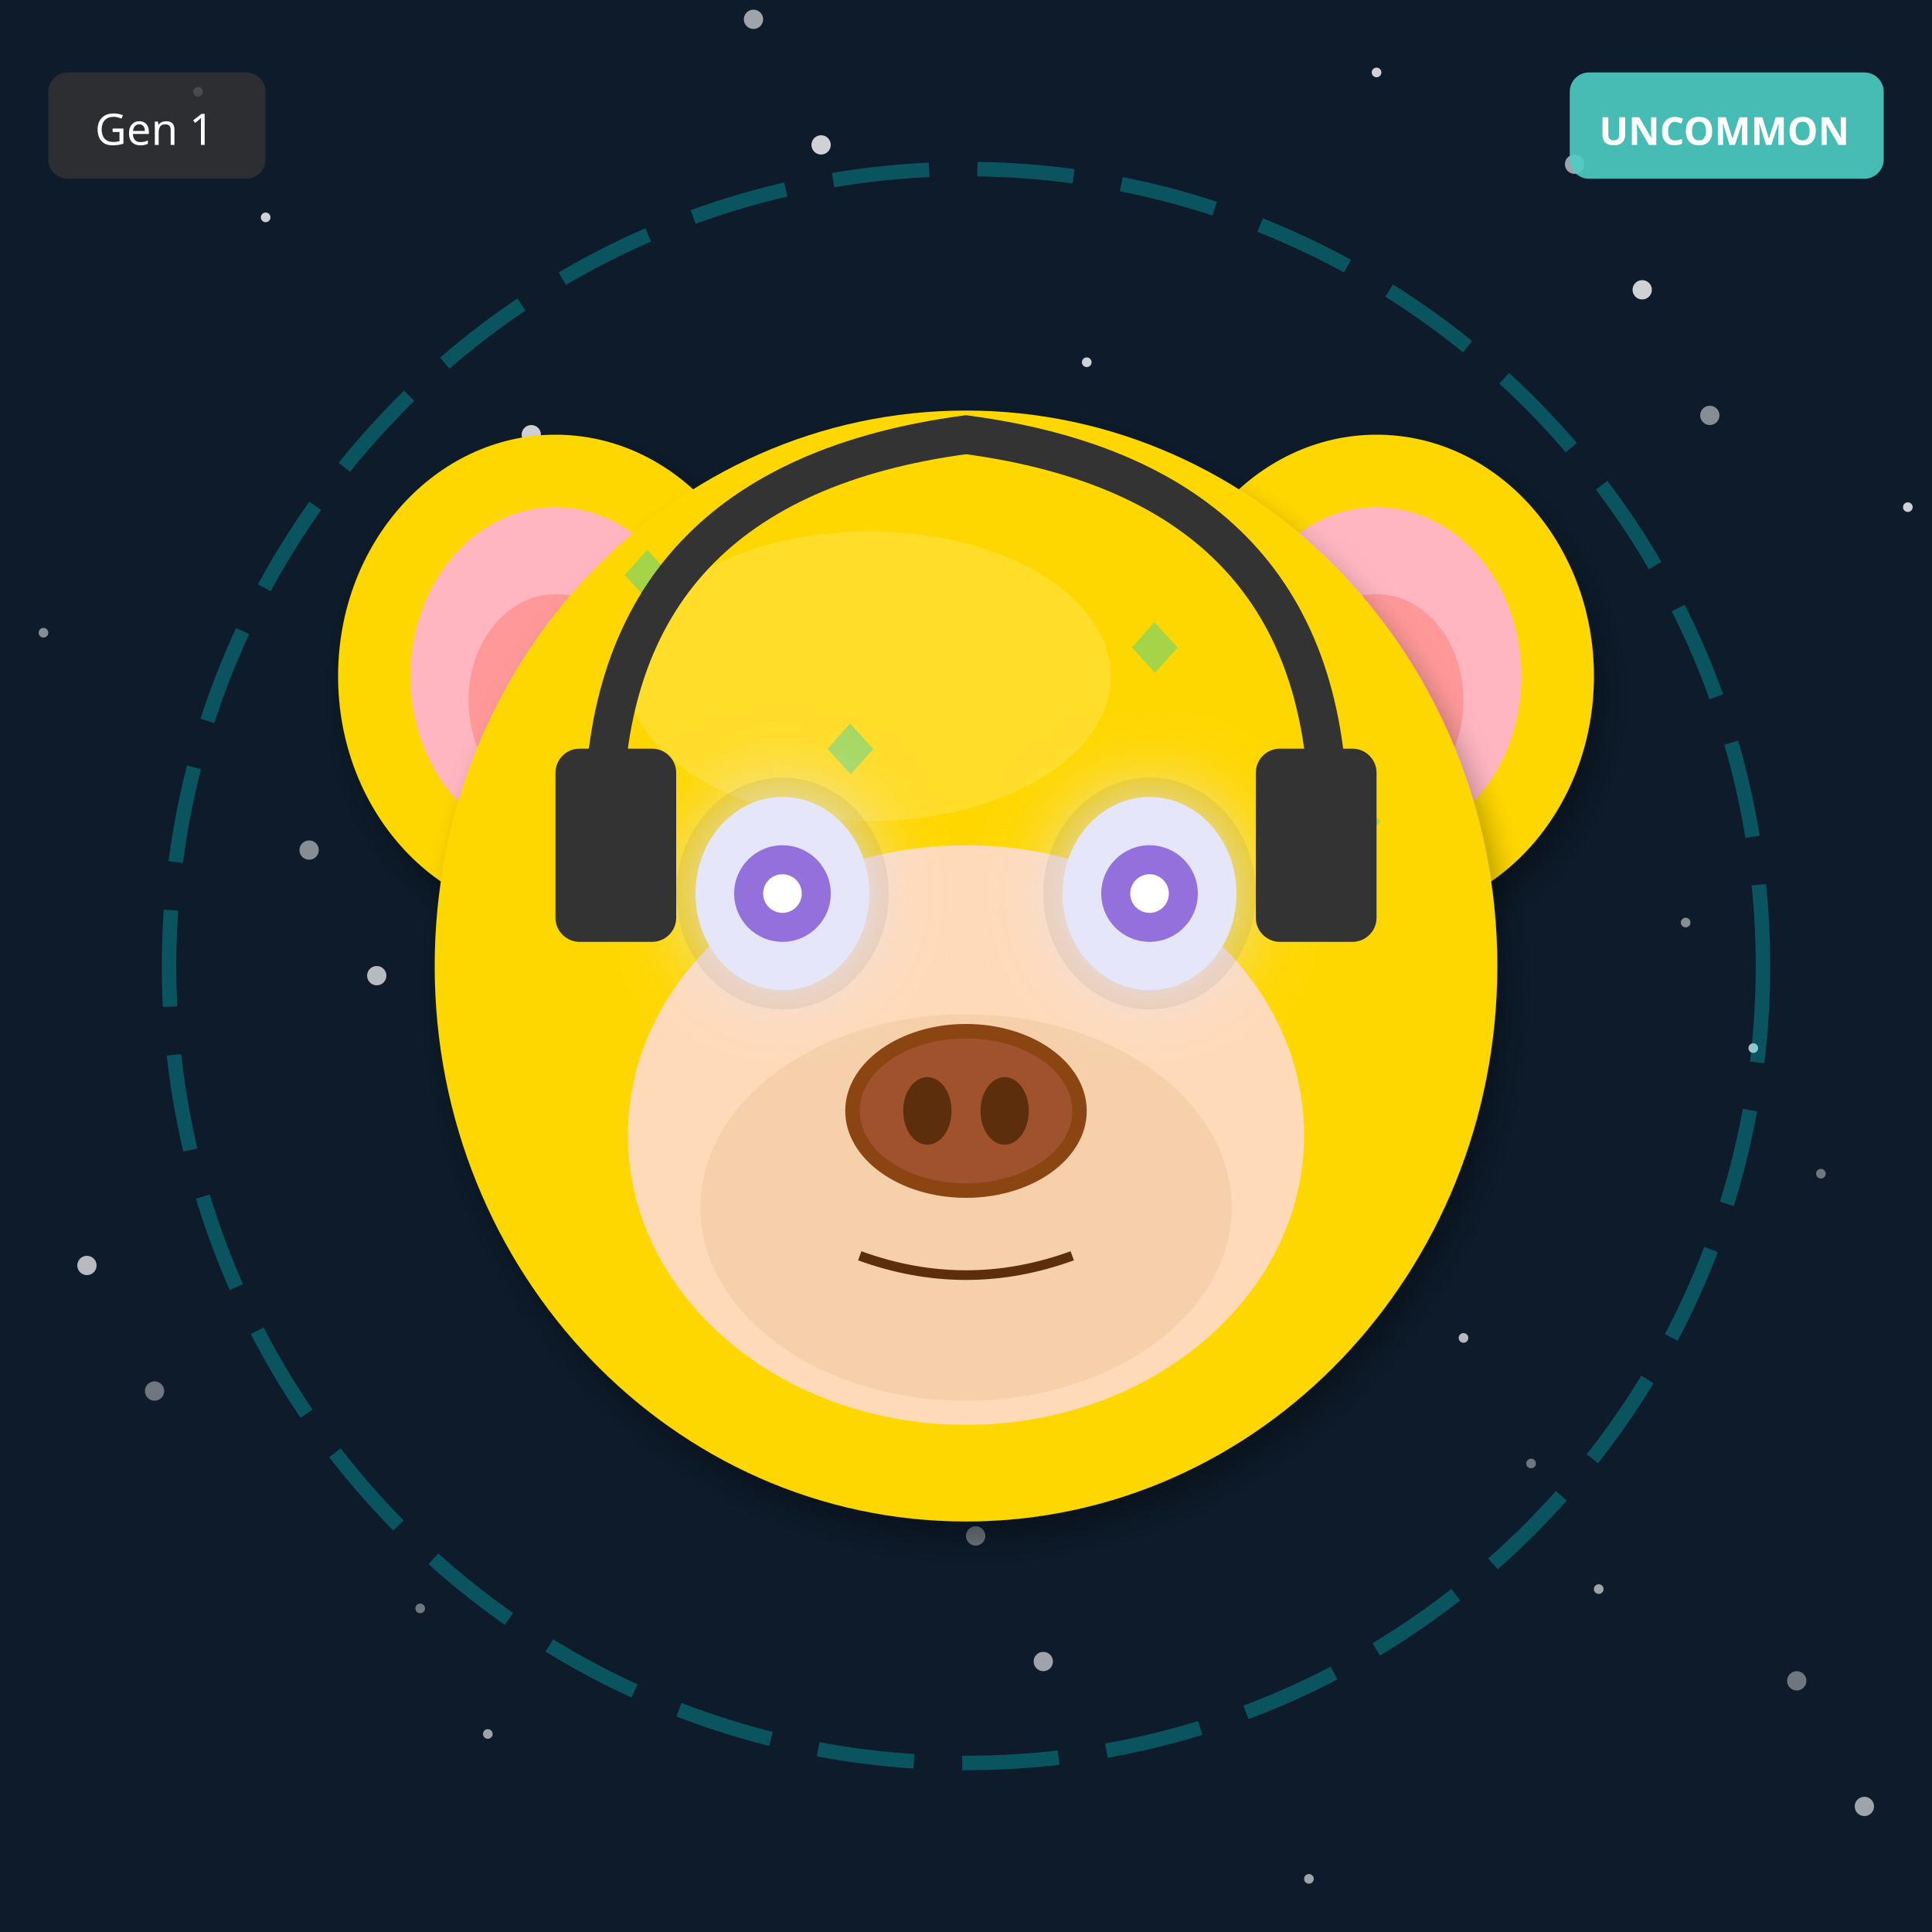
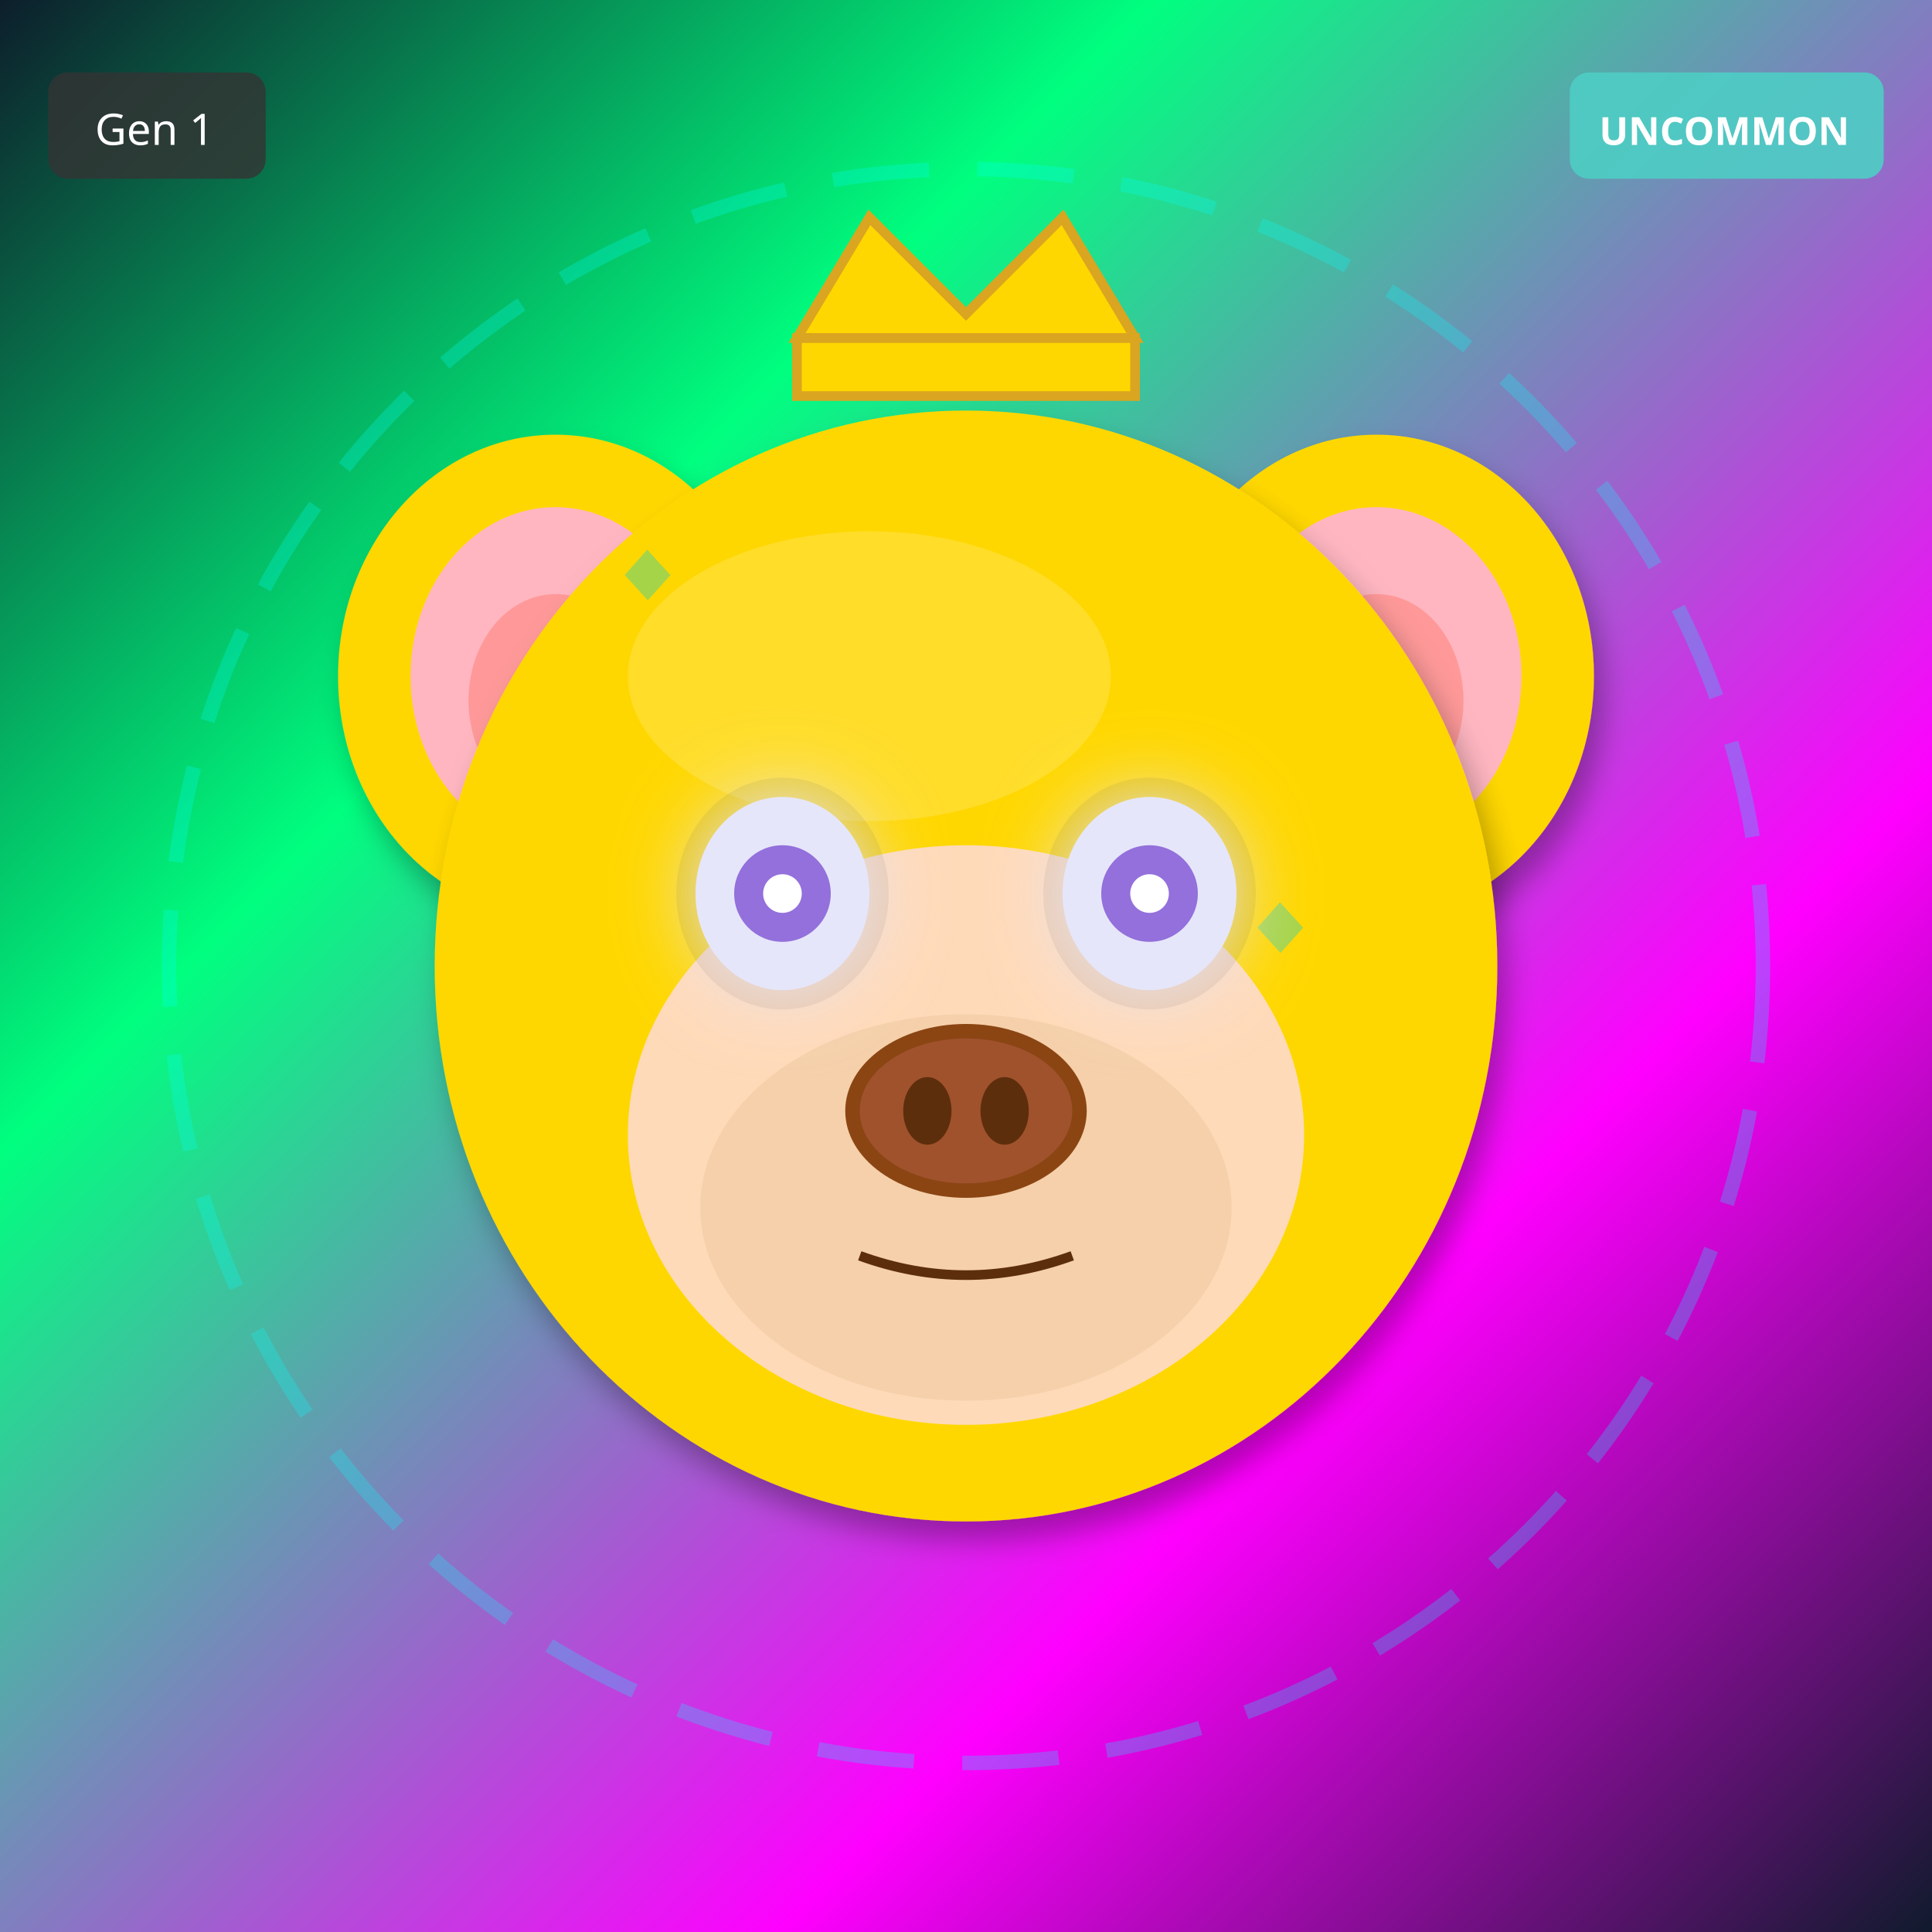
<svg xmlns="http://www.w3.org/2000/svg" width="400" height="400" viewBox="0 0 400 400">
  <defs>
    <filter id="shadow" x="-20%" y="-20%" width="140%" height="140%">
      <feDropShadow dx="2" dy="4" stdDeviation="3" flood-opacity="0.3" />
    </filter>
    <filter id="glow" x="-50%" y="-50%" width="200%" height="200%">
      <feGaussianBlur stdDeviation="8" result="blur" />
      <feMerge>
        <feMergeNode in="blur" />
        <feMergeNode in="SourceGraphic" />
      </feMerge>
    </filter>
    <linearGradient id="rainbow-body" x1="0%" y1="0%" x2="100%" y2="100%">
      <stop offset="0%" stop-color="#FF6B6B" />
      <stop offset="25%" stop-color="#FFE66D" />
      <stop offset="50%" stop-color="#4ECDC4" />
      <stop offset="75%" stop-color="#45B7D1" />
      <stop offset="100%" stop-color="#DDA0DD" />
    </linearGradient>
    <radialGradient id="galaxy-body" cx="30%" cy="30%">
      <stop offset="0%" stop-color="#E6E6FA" />
      <stop offset="50%" stop-color="#9370DB" />
      <stop offset="100%" stop-color="#1A0033" />
    </radialGradient>
    <linearGradient id="holo-body" x1="0%" y1="0%" x2="100%" y2="100%">
      <stop offset="0%" stop-color="#FF00FF" />
      <stop offset="50%" stop-color="#00FFFF" />
      <stop offset="100%" stop-color="#FFFF00" />
    </linearGradient>
    <linearGradient id="sky-gradient" x1="0%" y1="0%" x2="0%" y2="100%">
      <stop offset="0%" stop-color="#87CEEB" />
      <stop offset="100%" stop-color="#E0F4FF" />
    </linearGradient>
    <linearGradient id="grass-gradient" x1="0%" y1="0%" x2="0%" y2="100%">
      <stop offset="0%" stop-color="#90EE90" />
      <stop offset="100%" stop-color="#228B22" />
    </linearGradient>
    <linearGradient id="sunset-gradient" x1="0%" y1="0%" x2="0%" y2="100%">
      <stop offset="0%" stop-color="#FF6B6B" />
      <stop offset="50%" stop-color="#FFE66D" />
      <stop offset="100%" stop-color="#4ECDC4" />
    </linearGradient>
    <linearGradient id="aurora-gradient" x1="0%" y1="0%" x2="100%" y2="100%">
      <stop offset="0%" stop-color="#0D1B2A" />
      <stop offset="30%" stop-color="#00FF7F" />
      <stop offset="70%" stop-color="#FF00FF" />
      <stop offset="100%" stop-color="#0D1B2A" />
    </linearGradient>
    <radialGradient id="multiverse-gradient" cx="50%" cy="50%">
      <stop offset="0%" stop-color="#FFD700" />
      <stop offset="40%" stop-color="#FF00FF" />
      <stop offset="70%" stop-color="#00FFFF" />
      <stop offset="100%" stop-color="#000" />
    </radialGradient>
    <linearGradient id="rift-gradient" x1="0%" y1="0%" x2="100%" y2="100%">
      <stop offset="0%" stop-color="#000" />
      <stop offset="30%" stop-color="#9400D3" />
      <stop offset="50%" stop-color="#00FFFF" />
      <stop offset="70%" stop-color="#9400D3" />
      <stop offset="100%" stop-color="#000" />
    </linearGradient>
    <linearGradient id="heaven-gradient" x1="0%" y1="0%" x2="0%" y2="100%">
      <stop offset="0%" stop-color="#FFF" />
      <stop offset="50%" stop-color="#FFD700" stop-opacity="0.3" />
      <stop offset="100%" stop-color="#F0F8FF" />
    </linearGradient>
    <clipPath id="head-clip">
      <ellipse cx="200" cy="200" rx="110" ry="115" />
    </clipPath>
  </defs>
-   <rect width="400" height="400" fill="#0D1B2A" />
-   <circle cx="377" cy="243" r="1" fill="white" opacity="0.4" />
-   <circle cx="354" cy="86" r="2" fill="white" opacity="0.5" />
-   <circle cx="331" cy="329" r="1" fill="white" opacity="0.6" />
-   <circle cx="308" cy="172" r="2" fill="white" opacity="0.7" />
-   <circle cx="285" cy="15" r="1" fill="white" opacity="0.8" />
-   <circle cx="262" cy="258" r="2" fill="white" opacity="0.4" />
-   <circle cx="239" cy="101" r="1" fill="white" opacity="0.5" />
-   <circle cx="216" cy="344" r="2" fill="white" opacity="0.6" />
-   <circle cx="193" cy="187" r="1" fill="white" opacity="0.7" />
-   <circle cx="170" cy="30" r="2" fill="white" opacity="0.8" />
-   <circle cx="147" cy="273" r="1" fill="white" opacity="0.4" />
-   <circle cx="124" cy="116" r="2" fill="white" opacity="0.5" />
-   <circle cx="101" cy="359" r="1" fill="white" opacity="0.6" />
-   <circle cx="78" cy="202" r="2" fill="white" opacity="0.7" />
-   <circle cx="55" cy="45" r="1" fill="white" opacity="0.8" />
-   <circle cx="32" cy="288" r="2" fill="white" opacity="0.4" />
-   <circle cx="9" cy="131" r="1" fill="white" opacity="0.5" />
-   <circle cx="386" cy="374" r="2" fill="white" opacity="0.6" />
-   <circle cx="363" cy="217" r="1" fill="white" opacity="0.7" />
-   <circle cx="340" cy="60" r="2" fill="white" opacity="0.8" />
-   <circle cx="317" cy="303" r="1" fill="white" opacity="0.4" />
-   <circle cx="294" cy="146" r="2" fill="white" opacity="0.5" />
-   <circle cx="271" cy="389" r="1" fill="white" opacity="0.6" />
-   <circle cx="248" cy="232" r="2" fill="white" opacity="0.7" />
-   <circle cx="225" cy="75" r="1" fill="white" opacity="0.8" />
-   <circle cx="202" cy="318" r="2" fill="white" opacity="0.4" />
-   <circle cx="179" cy="161" r="1" fill="white" opacity="0.5" />
-   <circle cx="156" cy="4" r="2" fill="white" opacity="0.6" />
-   <circle cx="133" cy="247" r="1" fill="white" opacity="0.7" />
-   <circle cx="110" cy="90" r="2" fill="white" opacity="0.8" />
-   <circle cx="87" cy="333" r="1" fill="white" opacity="0.4" />
-   <circle cx="64" cy="176" r="2" fill="white" opacity="0.5" />
-   <circle cx="41" cy="19" r="1" fill="white" opacity="0.6" />
-   <circle cx="18" cy="262" r="2" fill="white" opacity="0.7" />
-   <circle cx="395" cy="105" r="1" fill="white" opacity="0.8" />
-   <circle cx="372" cy="348" r="2" fill="white" opacity="0.4" />
-   <circle cx="349" cy="191" r="1" fill="white" opacity="0.5" />
-   <circle cx="326" cy="34" r="2" fill="white" opacity="0.6" />
-   <circle cx="303" cy="277" r="1" fill="white" opacity="0.7" />
-   <circle cx="280" cy="120" r="2" fill="white" opacity="0.8" />
+   <rect width="400" height="400" fill="url(#aurora-gradient)" />
  <circle cx="200" cy="200" r="165" fill="none" stroke="#00FFFF" stroke-width="3" opacity="0.25" stroke-dasharray="20,10" />
  <ellipse cx="115" cy="140" rx="45" ry="50" fill="#FFD700" filter="url(#shadow)" />
  <ellipse cx="115" cy="140" rx="30" ry="35" fill="#FFB6C1" />
  <ellipse cx="115" cy="145" rx="18" ry="22" fill="#FF9999" />
  <ellipse cx="285" cy="140" rx="45" ry="50" fill="#FFD700" filter="url(#shadow)" />
  <ellipse cx="285" cy="140" rx="30" ry="35" fill="#FFB6C1" />
  <ellipse cx="285" cy="145" rx="18" ry="22" fill="#FF9999" />
  <ellipse cx="200" cy="200" rx="110" ry="115" fill="#FFD700" filter="url(#shadow)" />
  <ellipse cx="180" cy="140" rx="50" ry="30" fill="#FFEC8B" opacity="0.3" />
  <g clip-path="url(#head-clip)">
    <text x="125" y="125" font-size="18" fill="#00CED1" opacity="0.35">◆</text>
-     <text x="146" y="218" font-size="18" fill="#00CED1" opacity="0.35">◆</text>
-     <text x="167" y="161" font-size="18" fill="#00CED1" opacity="0.35">◆</text>
-     <text x="188" y="254" font-size="18" fill="#00CED1" opacity="0.35">◆</text>
-     <text x="209" y="197" font-size="18" fill="#00CED1" opacity="0.35">◆</text>
-     <text x="230" y="140" font-size="18" fill="#00CED1" opacity="0.35">◆</text>
-     <text x="251" y="233" font-size="18" fill="#00CED1" opacity="0.35">◆</text>
-     <text x="272" y="176" font-size="18" fill="#00CED1" opacity="0.35">◆</text>
+     <text x="208" y="264" font-size="18" fill="#00CED1" opacity="0.35">◆</text>
+     <text x="141" y="253" font-size="18" fill="#00CED1" opacity="0.35">◆</text>
+     <text x="224" y="242" font-size="18" fill="#00CED1" opacity="0.35">◆</text>
+     <text x="157" y="231" font-size="18" fill="#00CED1" opacity="0.35">◆</text>
+     <text x="240" y="220" font-size="18" fill="#00CED1" opacity="0.35">◆</text>
+     <text x="173" y="209" font-size="18" fill="#00CED1" opacity="0.35">◆</text>
+     <text x="256" y="198" font-size="18" fill="#00CED1" opacity="0.35">◆</text>
  </g>
  <ellipse cx="200" cy="235" rx="70" ry="60" fill="#FFDAB9" />
  <ellipse cx="200" cy="250" rx="55" ry="40" fill="#DEB887" opacity="0.3" />
  <ellipse cx="162" cy="185" rx="22" ry="24" fill="#000" opacity="0.08" />
  <ellipse cx="238" cy="185" rx="22" ry="24" fill="#000" opacity="0.08" />
  <ellipse cx="162" cy="185" rx="18" ry="20" fill="#E6E6FA" filter="url(#glow)" />
  <circle cx="162" cy="185" r="10" fill="#9370DB" />
  <circle cx="162" cy="185" r="4" fill="#FFF" />
  <ellipse cx="238" cy="185" rx="18" ry="20" fill="#E6E6FA" filter="url(#glow)" />
  <circle cx="238" cy="185" r="10" fill="#9370DB" />
  <circle cx="238" cy="185" r="4" fill="#FFF" />
  <g>
    <ellipse cx="200" cy="230" rx="25" ry="18" fill="#8B4513" />
    <ellipse cx="200" cy="230" rx="22" ry="15" fill="#A0522D" />
    <ellipse cx="192" cy="230" rx="5" ry="7" fill="#5D2E0C" />
    <ellipse cx="208" cy="230" rx="5" ry="7" fill="#5D2E0C" />
  </g>
  <path d="M178 260 Q200 268 222 260" stroke="#5D2E0C" stroke-width="2" fill="none" />
-   <path d="M125 170 Q125 100 200 90 Q275 100 275 170" stroke="#333" stroke-width="8" fill="none" />
-   <rect x="115" y="155" width="25" height="40" rx="5" fill="#333" />
-   <rect x="260" y="155" width="25" height="40" rx="5" fill="#333" />
+   <polygon points="165,70 180,45 200,65 220,45 235,70" fill="#FFD700" stroke="#DAA520" stroke-width="2" />
+   <rect x="165" y="70" width="70" height="12" fill="#FFD700" stroke="#DAA520" stroke-width="2" />
  <g transform="translate(325, 15)">
    <rect width="65" height="22" rx="4" fill="#4ECDC4" opacity="0.9" />
    <text x="32" y="15" font-size="8" fill="#FFF" text-anchor="middle" font-family="sans-serif" font-weight="bold">UNCOMMON</text>
  </g>
  <g transform="translate(10, 15)">
    <rect width="45" height="22" rx="4" fill="#333" opacity="0.8" />
    <text x="22" y="15" font-size="9" fill="#FFF" text-anchor="middle" font-family="sans-serif">Gen 1</text>
  </g>
</svg>
